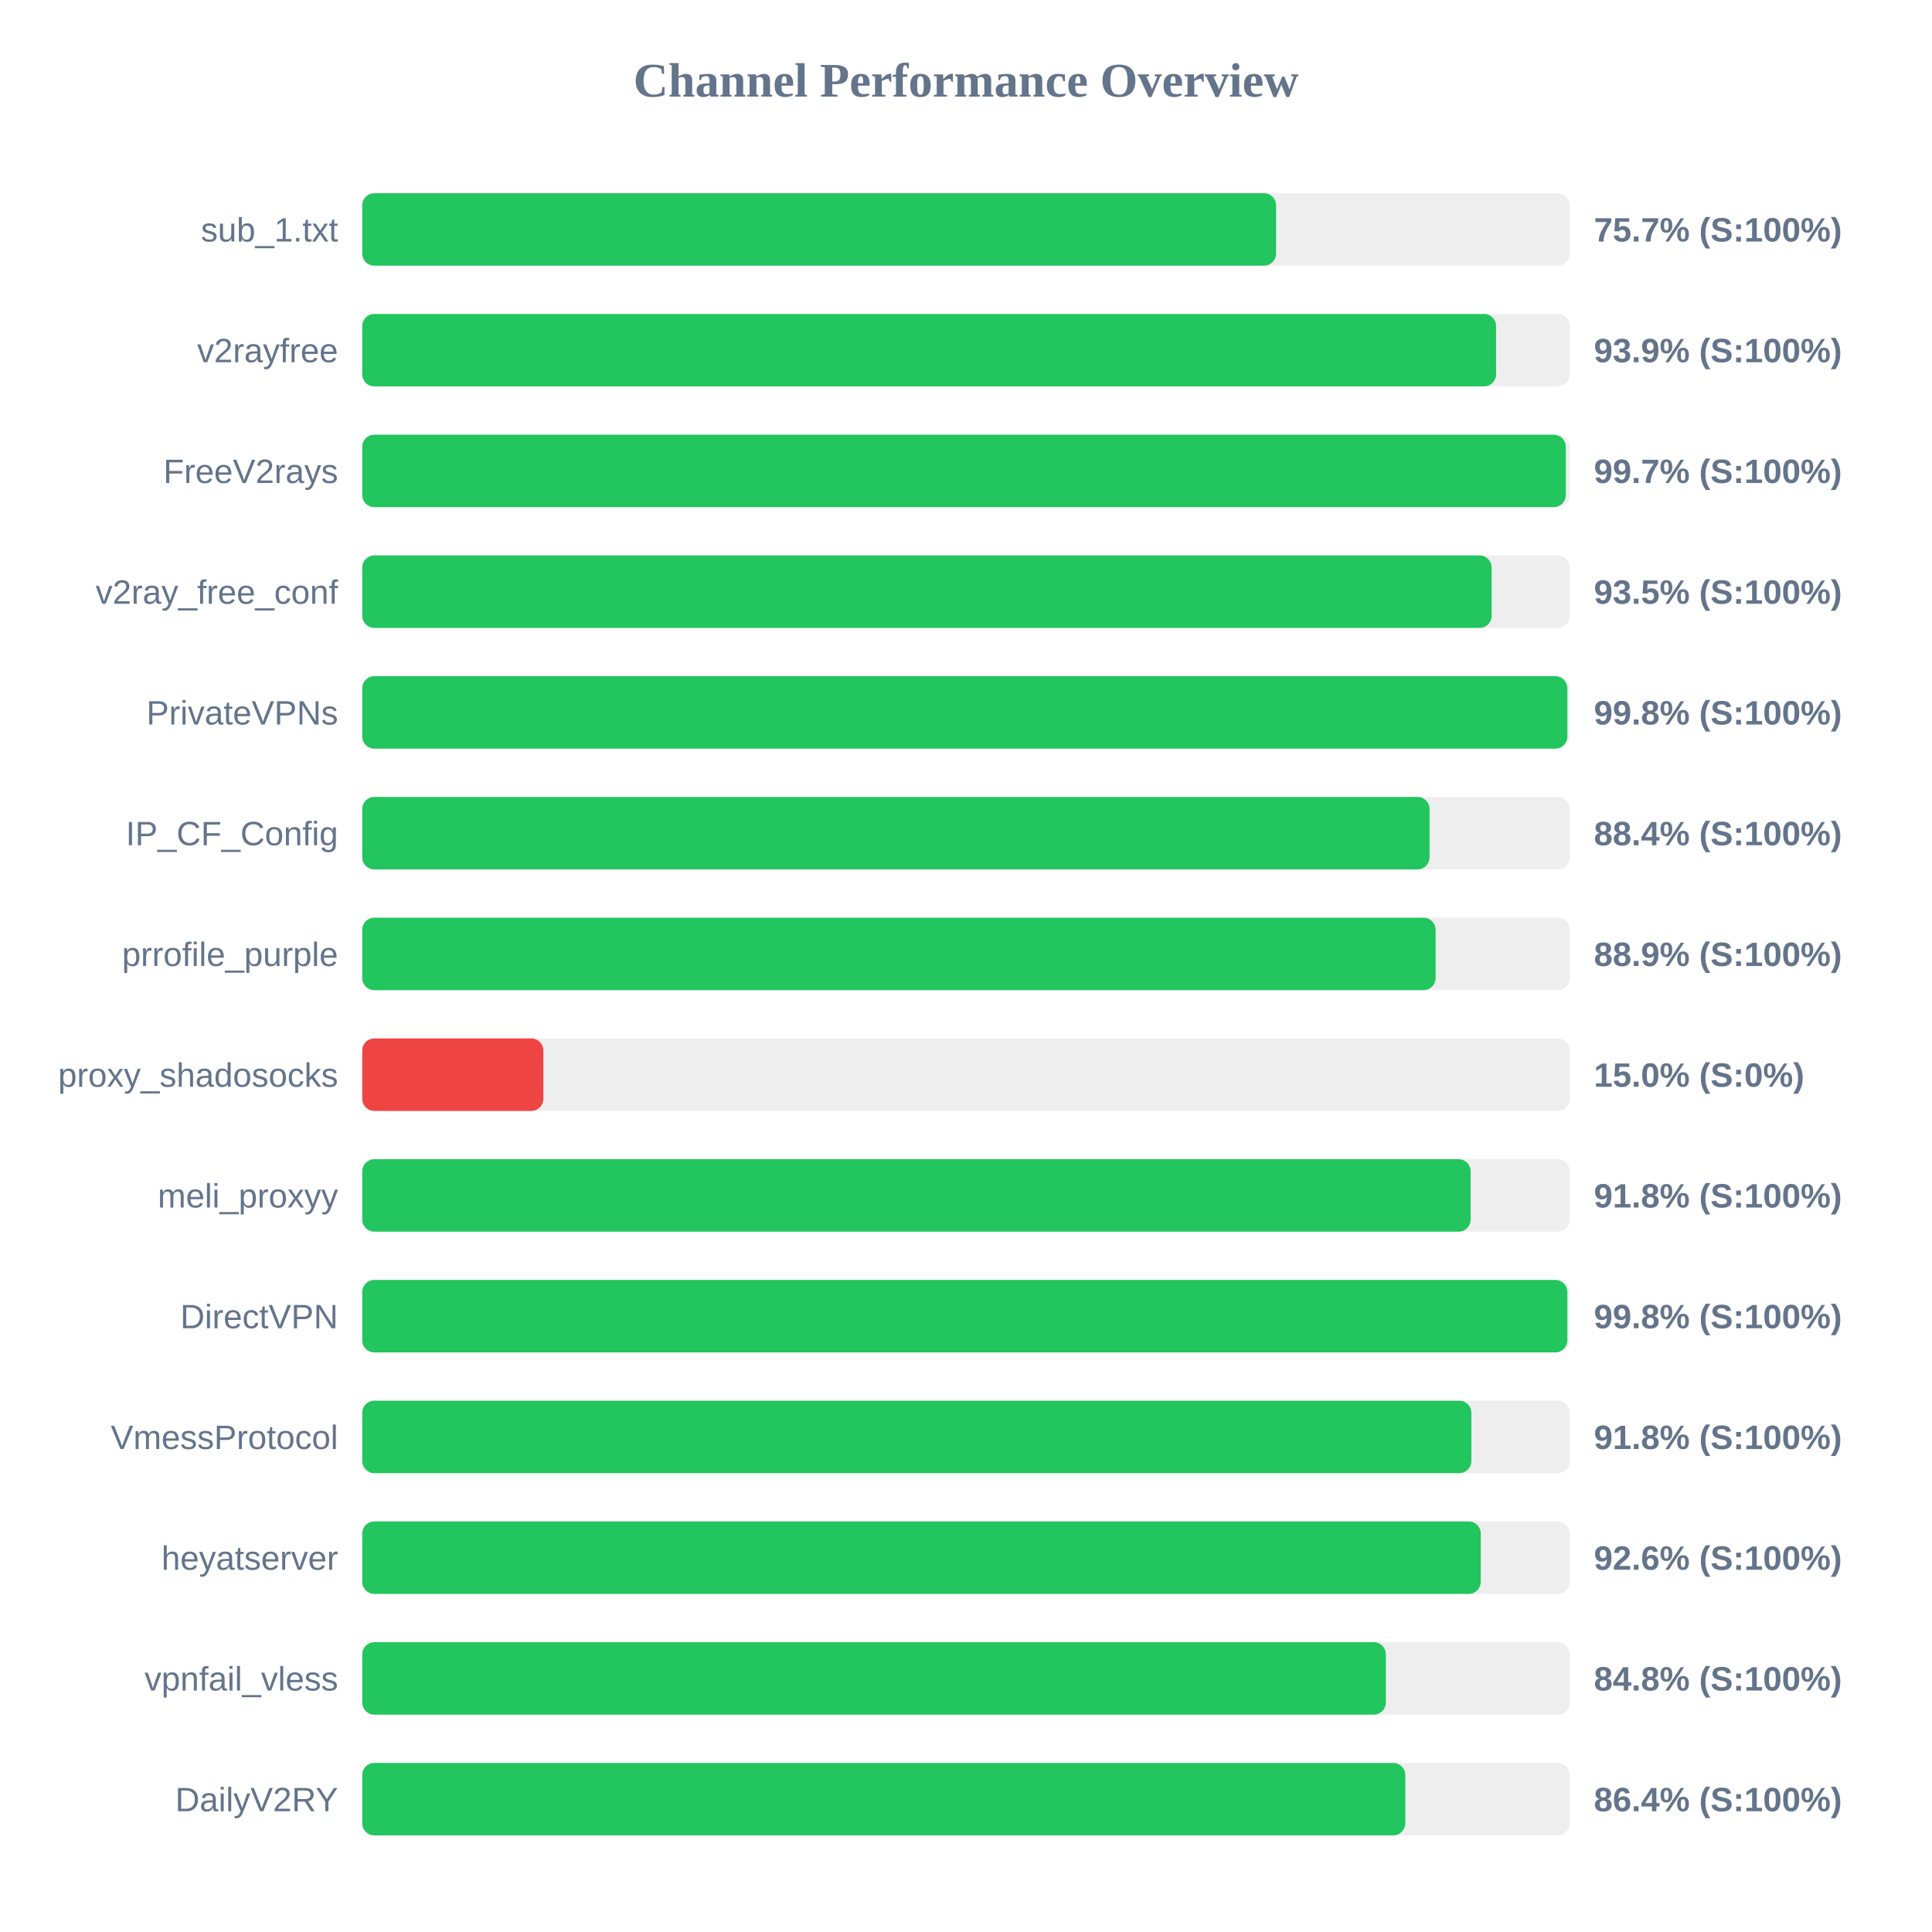
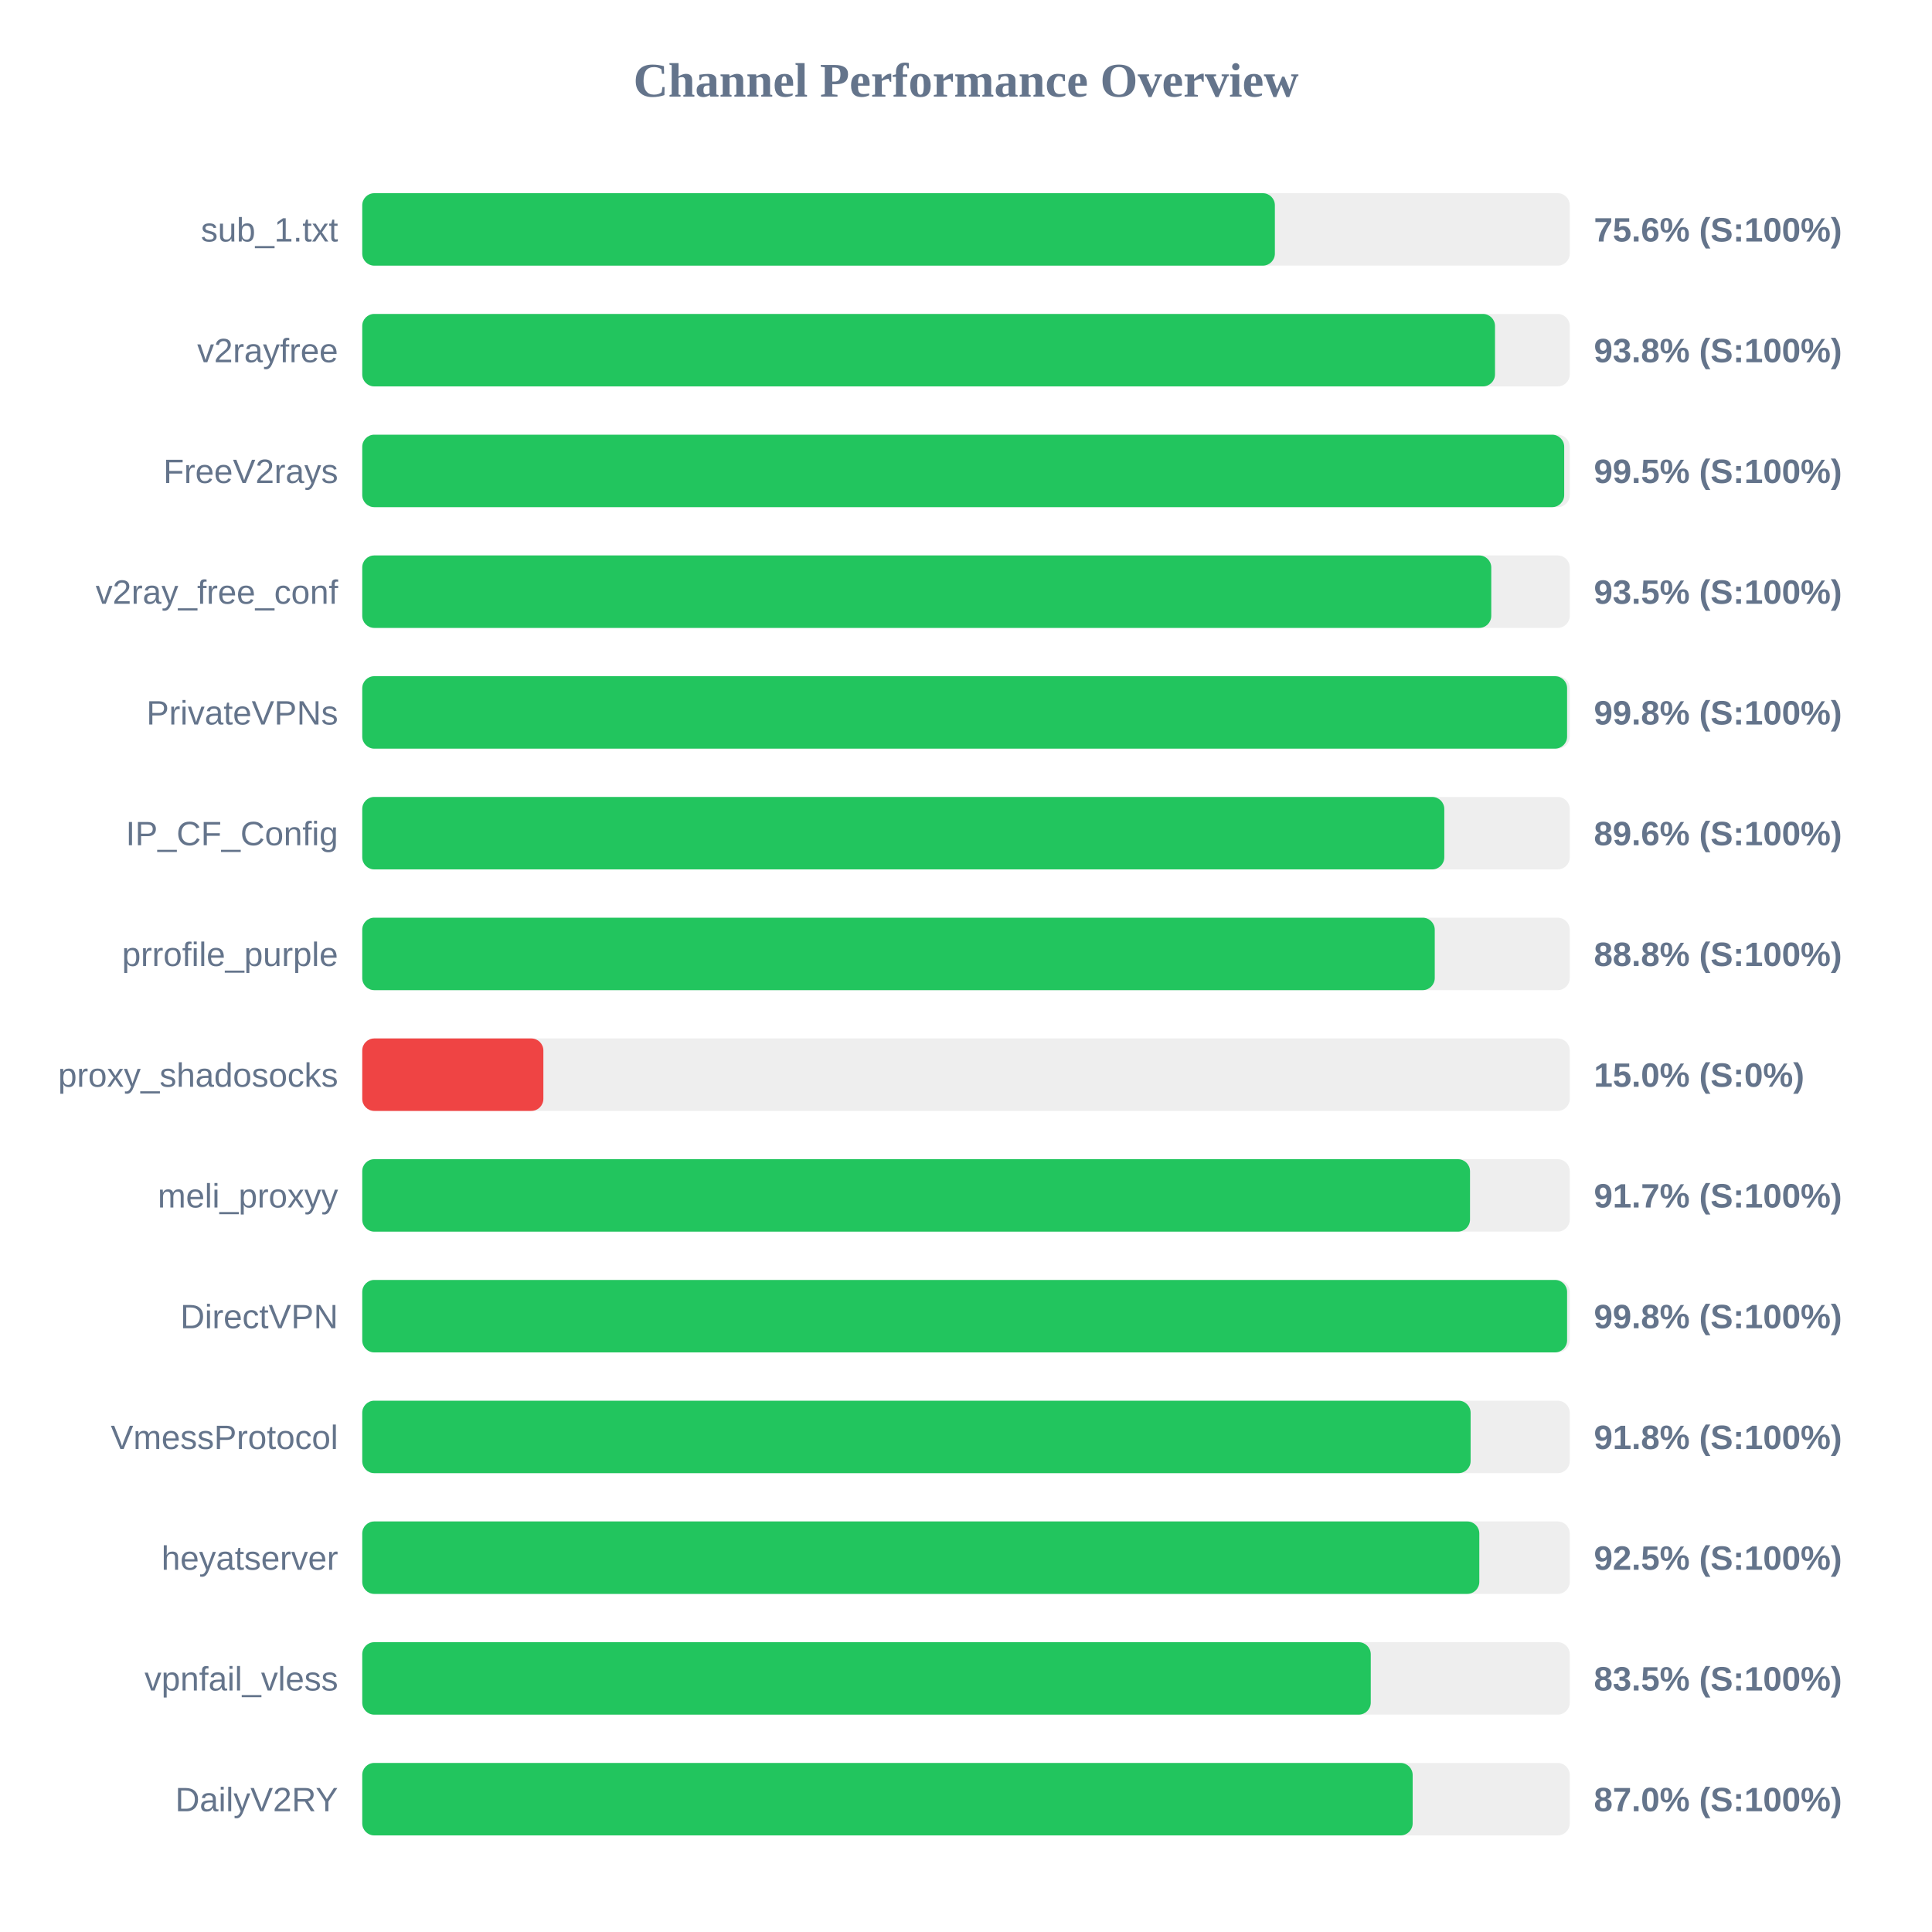
<svg xmlns="http://www.w3.org/2000/svg" width="800" height="800" version="1.1">
  <style>
        .row { font: 14px Arial; fill: #64748b; }
        .score { font: bold 14px Arial; fill: #64748b; }
    </style>
  <text x="400" y="40" text-anchor="middle" font-size="20px" font-weight="bold" fill="#64748b">Channel Performance Overview</text>
  <rect x="150" y="80" width="500" height="30" fill="#eee" rx="5" />
-   <rect x="150" y="80" width="378.4" height="30" fill="#22c55e" rx="5" />
+   <rect x="150" y="80" width="377.9" height="30" fill="#22c55e" rx="5" />
  <text x="140" y="100" text-anchor="end" class="row">sub_1.txt</text>
-   <text x="660" y="100" text-anchor="start" class="score">75.7% (S:100%)</text>
+   <text x="660" y="100" text-anchor="start" class="score">75.6% (S:100%)</text>
  <rect x="150" y="130" width="500" height="30" fill="#eee" rx="5" />
-   <rect x="150" y="130" width="469.5" height="30" fill="#22c55e" rx="5" />
+   <rect x="150" y="130" width="469.05" height="30" fill="#22c55e" rx="5" />
  <text x="140" y="150" text-anchor="end" class="row">v2rayfree</text>
-   <text x="660" y="150" text-anchor="start" class="score">93.9% (S:100%)</text>
+   <text x="660" y="150" text-anchor="start" class="score">93.8% (S:100%)</text>
  <rect x="150" y="180" width="500" height="30" fill="#eee" rx="5" />
-   <rect x="150" y="180" width="498.35" height="30" fill="#22c55e" rx="5" />
+   <rect x="150" y="180" width="497.7" height="30" fill="#22c55e" rx="5" />
  <text x="140" y="200" text-anchor="end" class="row">FreeV2rays</text>
-   <text x="660" y="200" text-anchor="start" class="score">99.7% (S:100%)</text>
+   <text x="660" y="200" text-anchor="start" class="score">99.5% (S:100%)</text>
  <rect x="150" y="230" width="500" height="30" fill="#eee" rx="5" />
-   <rect x="150" y="230" width="467.65" height="30" fill="#22c55e" rx="5" />
+   <rect x="150" y="230" width="467.5" height="30" fill="#22c55e" rx="5" />
  <text x="140" y="250" text-anchor="end" class="row">v2ray_free_conf</text>
  <text x="660" y="250" text-anchor="start" class="score">93.5% (S:100%)</text>
  <rect x="150" y="280" width="500" height="30" fill="#eee" rx="5" />
-   <rect x="150" y="280" width="499.0" height="30" fill="#22c55e" rx="5" />
+   <rect x="150" y="280" width="498.9" height="30" fill="#22c55e" rx="5" />
  <text x="140" y="300" text-anchor="end" class="row">PrivateVPNs</text>
  <text x="660" y="300" text-anchor="start" class="score">99.8% (S:100%)</text>
  <rect x="150" y="330" width="500" height="30" fill="#eee" rx="5" />
-   <rect x="150" y="330" width="441.95" height="30" fill="#22c55e" rx="5" />
+   <rect x="150" y="330" width="448.05" height="30" fill="#22c55e" rx="5" />
  <text x="140" y="350" text-anchor="end" class="row">IP_CF_Config</text>
-   <text x="660" y="350" text-anchor="start" class="score">88.4% (S:100%)</text>
+   <text x="660" y="350" text-anchor="start" class="score">89.6% (S:100%)</text>
  <rect x="150" y="380" width="500" height="30" fill="#eee" rx="5" />
-   <rect x="150" y="380" width="444.45" height="30" fill="#22c55e" rx="5" />
+   <rect x="150" y="380" width="444.1" height="30" fill="#22c55e" rx="5" />
  <text x="140" y="400" text-anchor="end" class="row">prrofile_purple</text>
-   <text x="660" y="400" text-anchor="start" class="score">88.9% (S:100%)</text>
+   <text x="660" y="400" text-anchor="start" class="score">88.8% (S:100%)</text>
  <rect x="150" y="430" width="500" height="30" fill="#eee" rx="5" />
  <rect x="150" y="430" width="75.0" height="30" fill="#ef4444" rx="5" />
  <text x="140" y="450" text-anchor="end" class="row">proxy_shadosocks</text>
  <text x="660" y="450" text-anchor="start" class="score">15.0% (S:0%)</text>
  <rect x="150" y="480" width="500" height="30" fill="#eee" rx="5" />
-   <rect x="150" y="480" width="458.95" height="30" fill="#22c55e" rx="5" />
+   <rect x="150" y="480" width="458.7" height="30" fill="#22c55e" rx="5" />
  <text x="140" y="500" text-anchor="end" class="row">meli_proxyy</text>
-   <text x="660" y="500" text-anchor="start" class="score">91.8% (S:100%)</text>
+   <text x="660" y="500" text-anchor="start" class="score">91.7% (S:100%)</text>
  <rect x="150" y="530" width="500" height="30" fill="#eee" rx="5" />
-   <rect x="150" y="530" width="499.0" height="30" fill="#22c55e" rx="5" />
+   <rect x="150" y="530" width="498.9" height="30" fill="#22c55e" rx="5" />
  <text x="140" y="550" text-anchor="end" class="row">DirectVPN</text>
  <text x="660" y="550" text-anchor="start" class="score">99.8% (S:100%)</text>
  <rect x="150" y="580" width="500" height="30" fill="#eee" rx="5" />
-   <rect x="150" y="580" width="459.25" height="30" fill="#22c55e" rx="5" />
+   <rect x="150" y="580" width="458.95" height="30" fill="#22c55e" rx="5" />
  <text x="140" y="600" text-anchor="end" class="row">VmessProtocol</text>
  <text x="660" y="600" text-anchor="start" class="score">91.8% (S:100%)</text>
  <rect x="150" y="630" width="500" height="30" fill="#eee" rx="5" />
-   <rect x="150" y="630" width="463.15" height="30" fill="#22c55e" rx="5" />
+   <rect x="150" y="630" width="462.55" height="30" fill="#22c55e" rx="5" />
  <text x="140" y="650" text-anchor="end" class="row">heyatserver</text>
-   <text x="660" y="650" text-anchor="start" class="score">92.6% (S:100%)</text>
+   <text x="660" y="650" text-anchor="start" class="score">92.5% (S:100%)</text>
  <rect x="150" y="680" width="500" height="30" fill="#eee" rx="5" />
-   <rect x="150" y="680" width="423.85" height="30" fill="#22c55e" rx="5" />
+   <rect x="150" y="680" width="417.6" height="30" fill="#22c55e" rx="5" />
  <text x="140" y="700" text-anchor="end" class="row">vpnfail_vless</text>
-   <text x="660" y="700" text-anchor="start" class="score">84.8% (S:100%)</text>
+   <text x="660" y="700" text-anchor="start" class="score">83.5% (S:100%)</text>
  <rect x="150" y="730" width="500" height="30" fill="#eee" rx="5" />
-   <rect x="150" y="730" width="431.9" height="30" fill="#22c55e" rx="5" />
+   <rect x="150" y="730" width="434.95" height="30" fill="#22c55e" rx="5" />
  <text x="140" y="750" text-anchor="end" class="row">DailyV2RY</text>
-   <text x="660" y="750" text-anchor="start" class="score">86.4% (S:100%)</text>
+   <text x="660" y="750" text-anchor="start" class="score">87.0% (S:100%)</text>
</svg>
